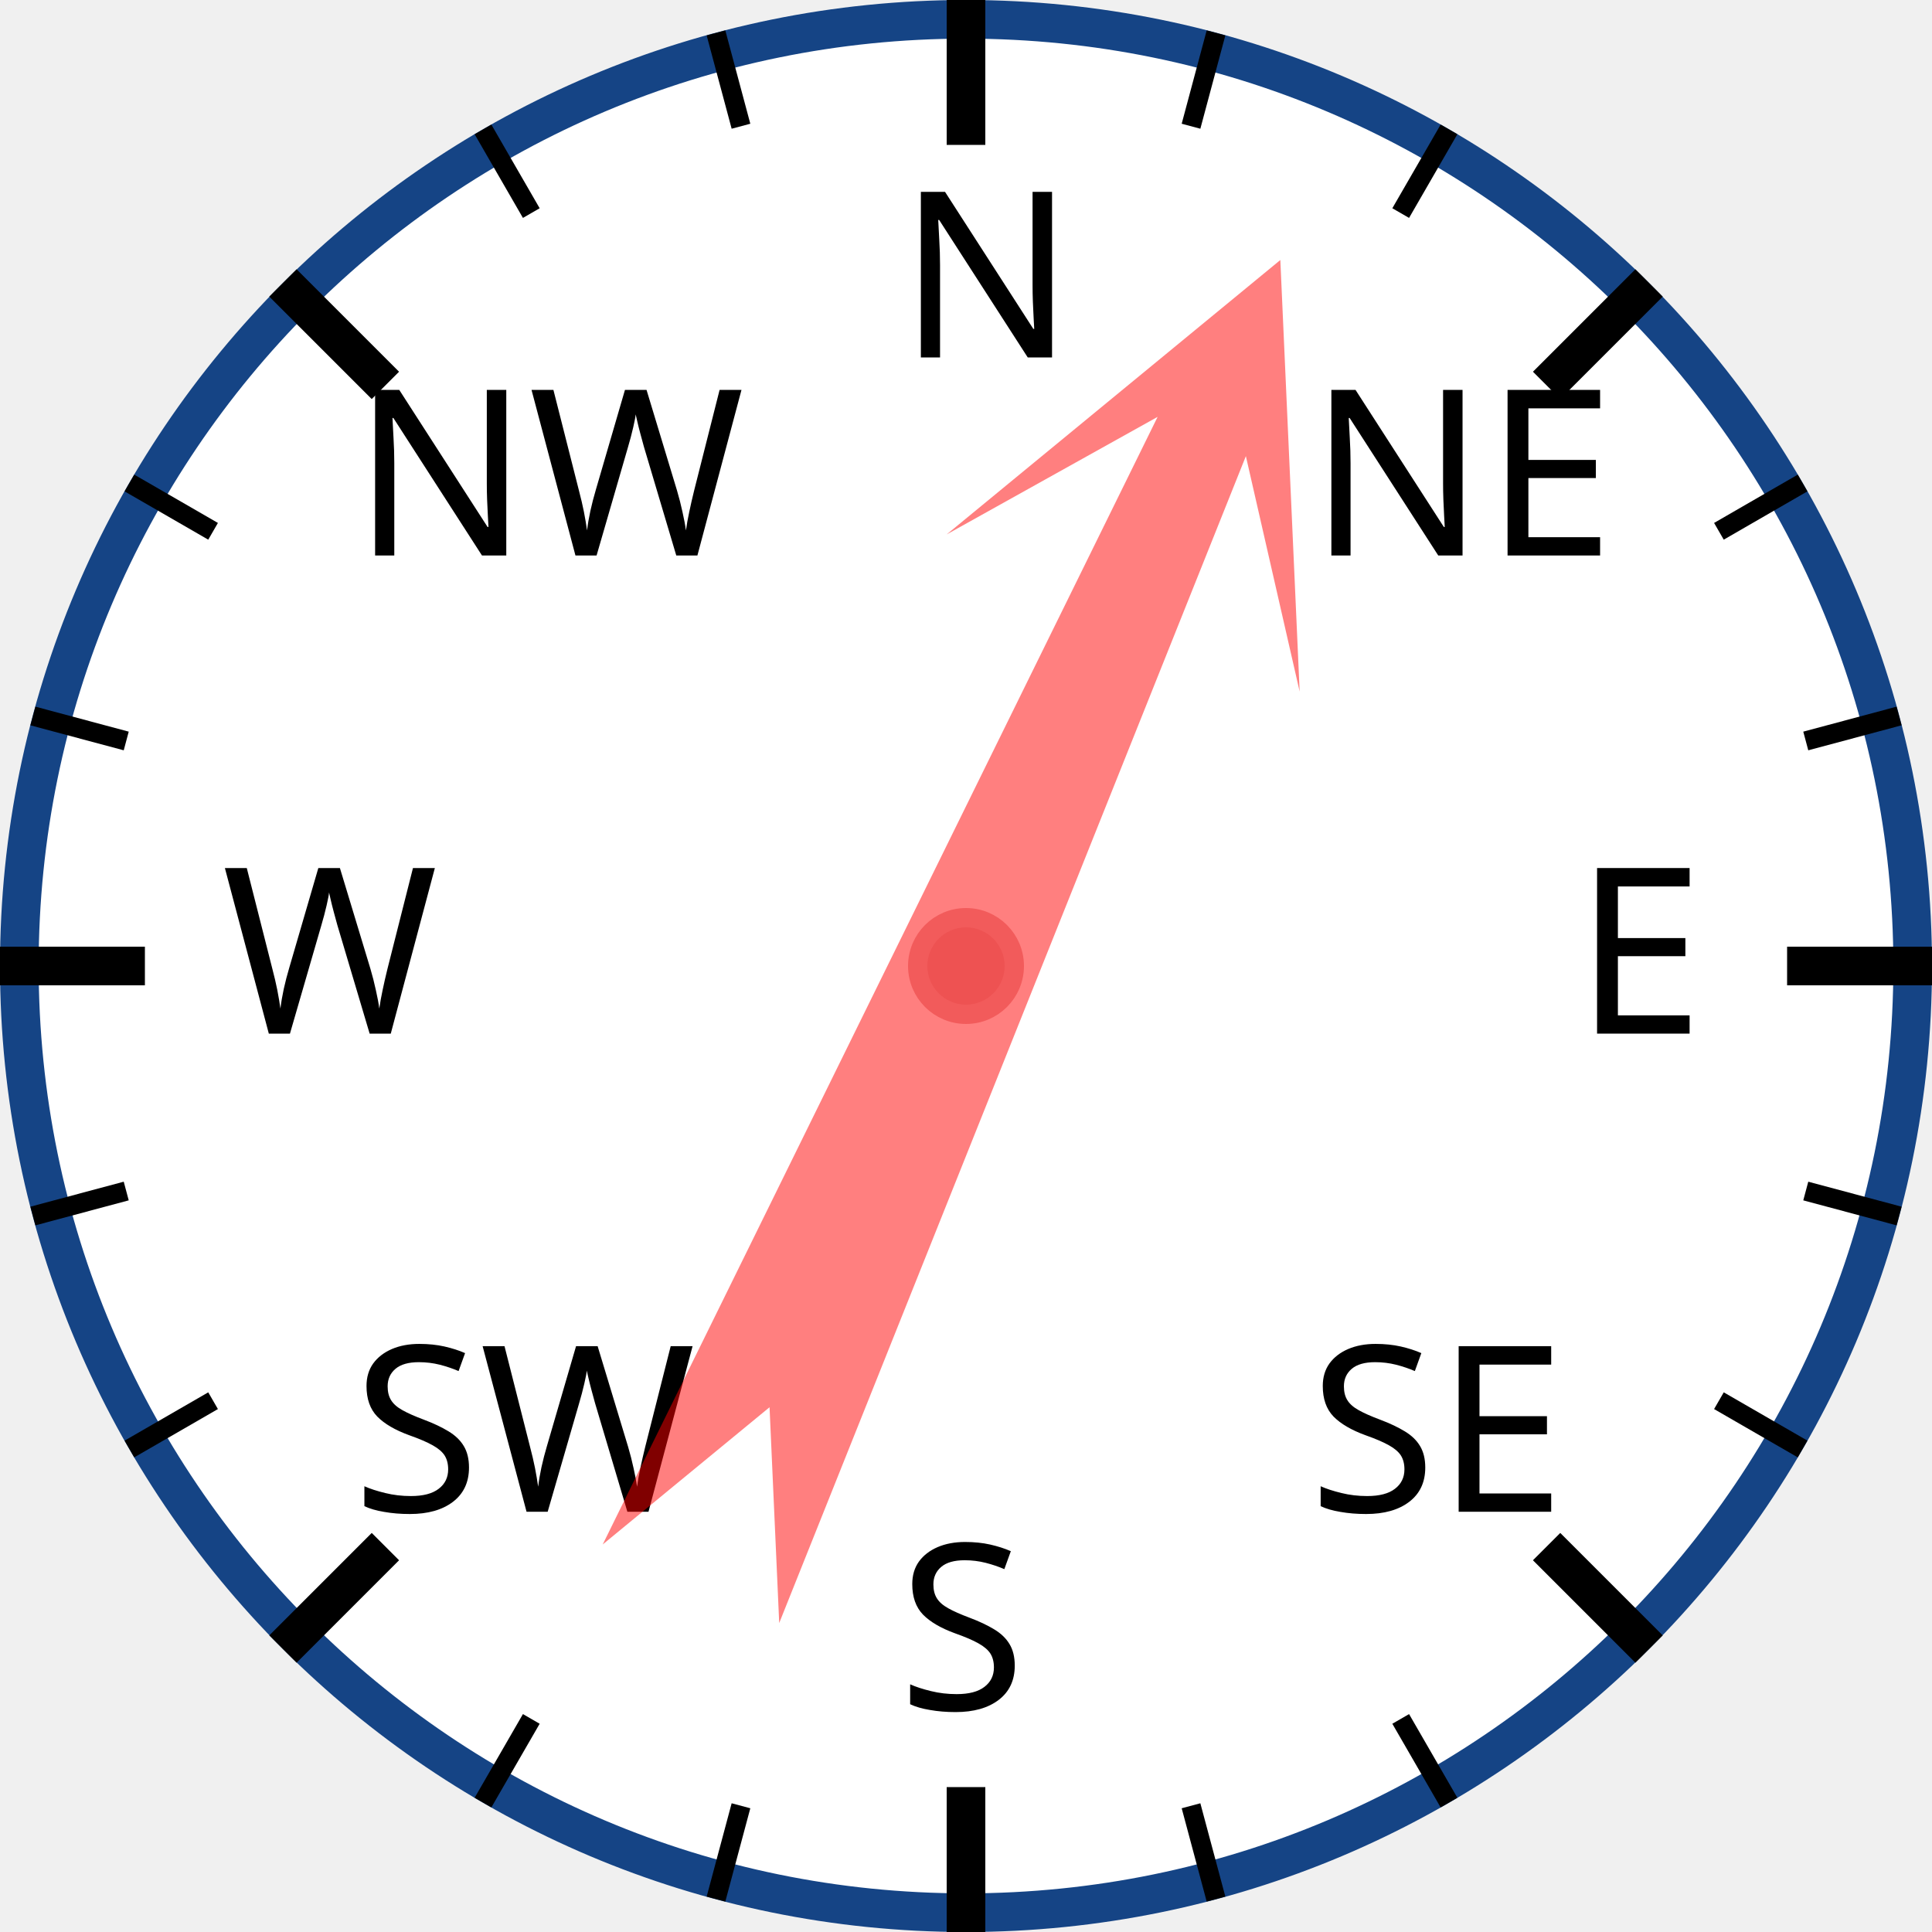
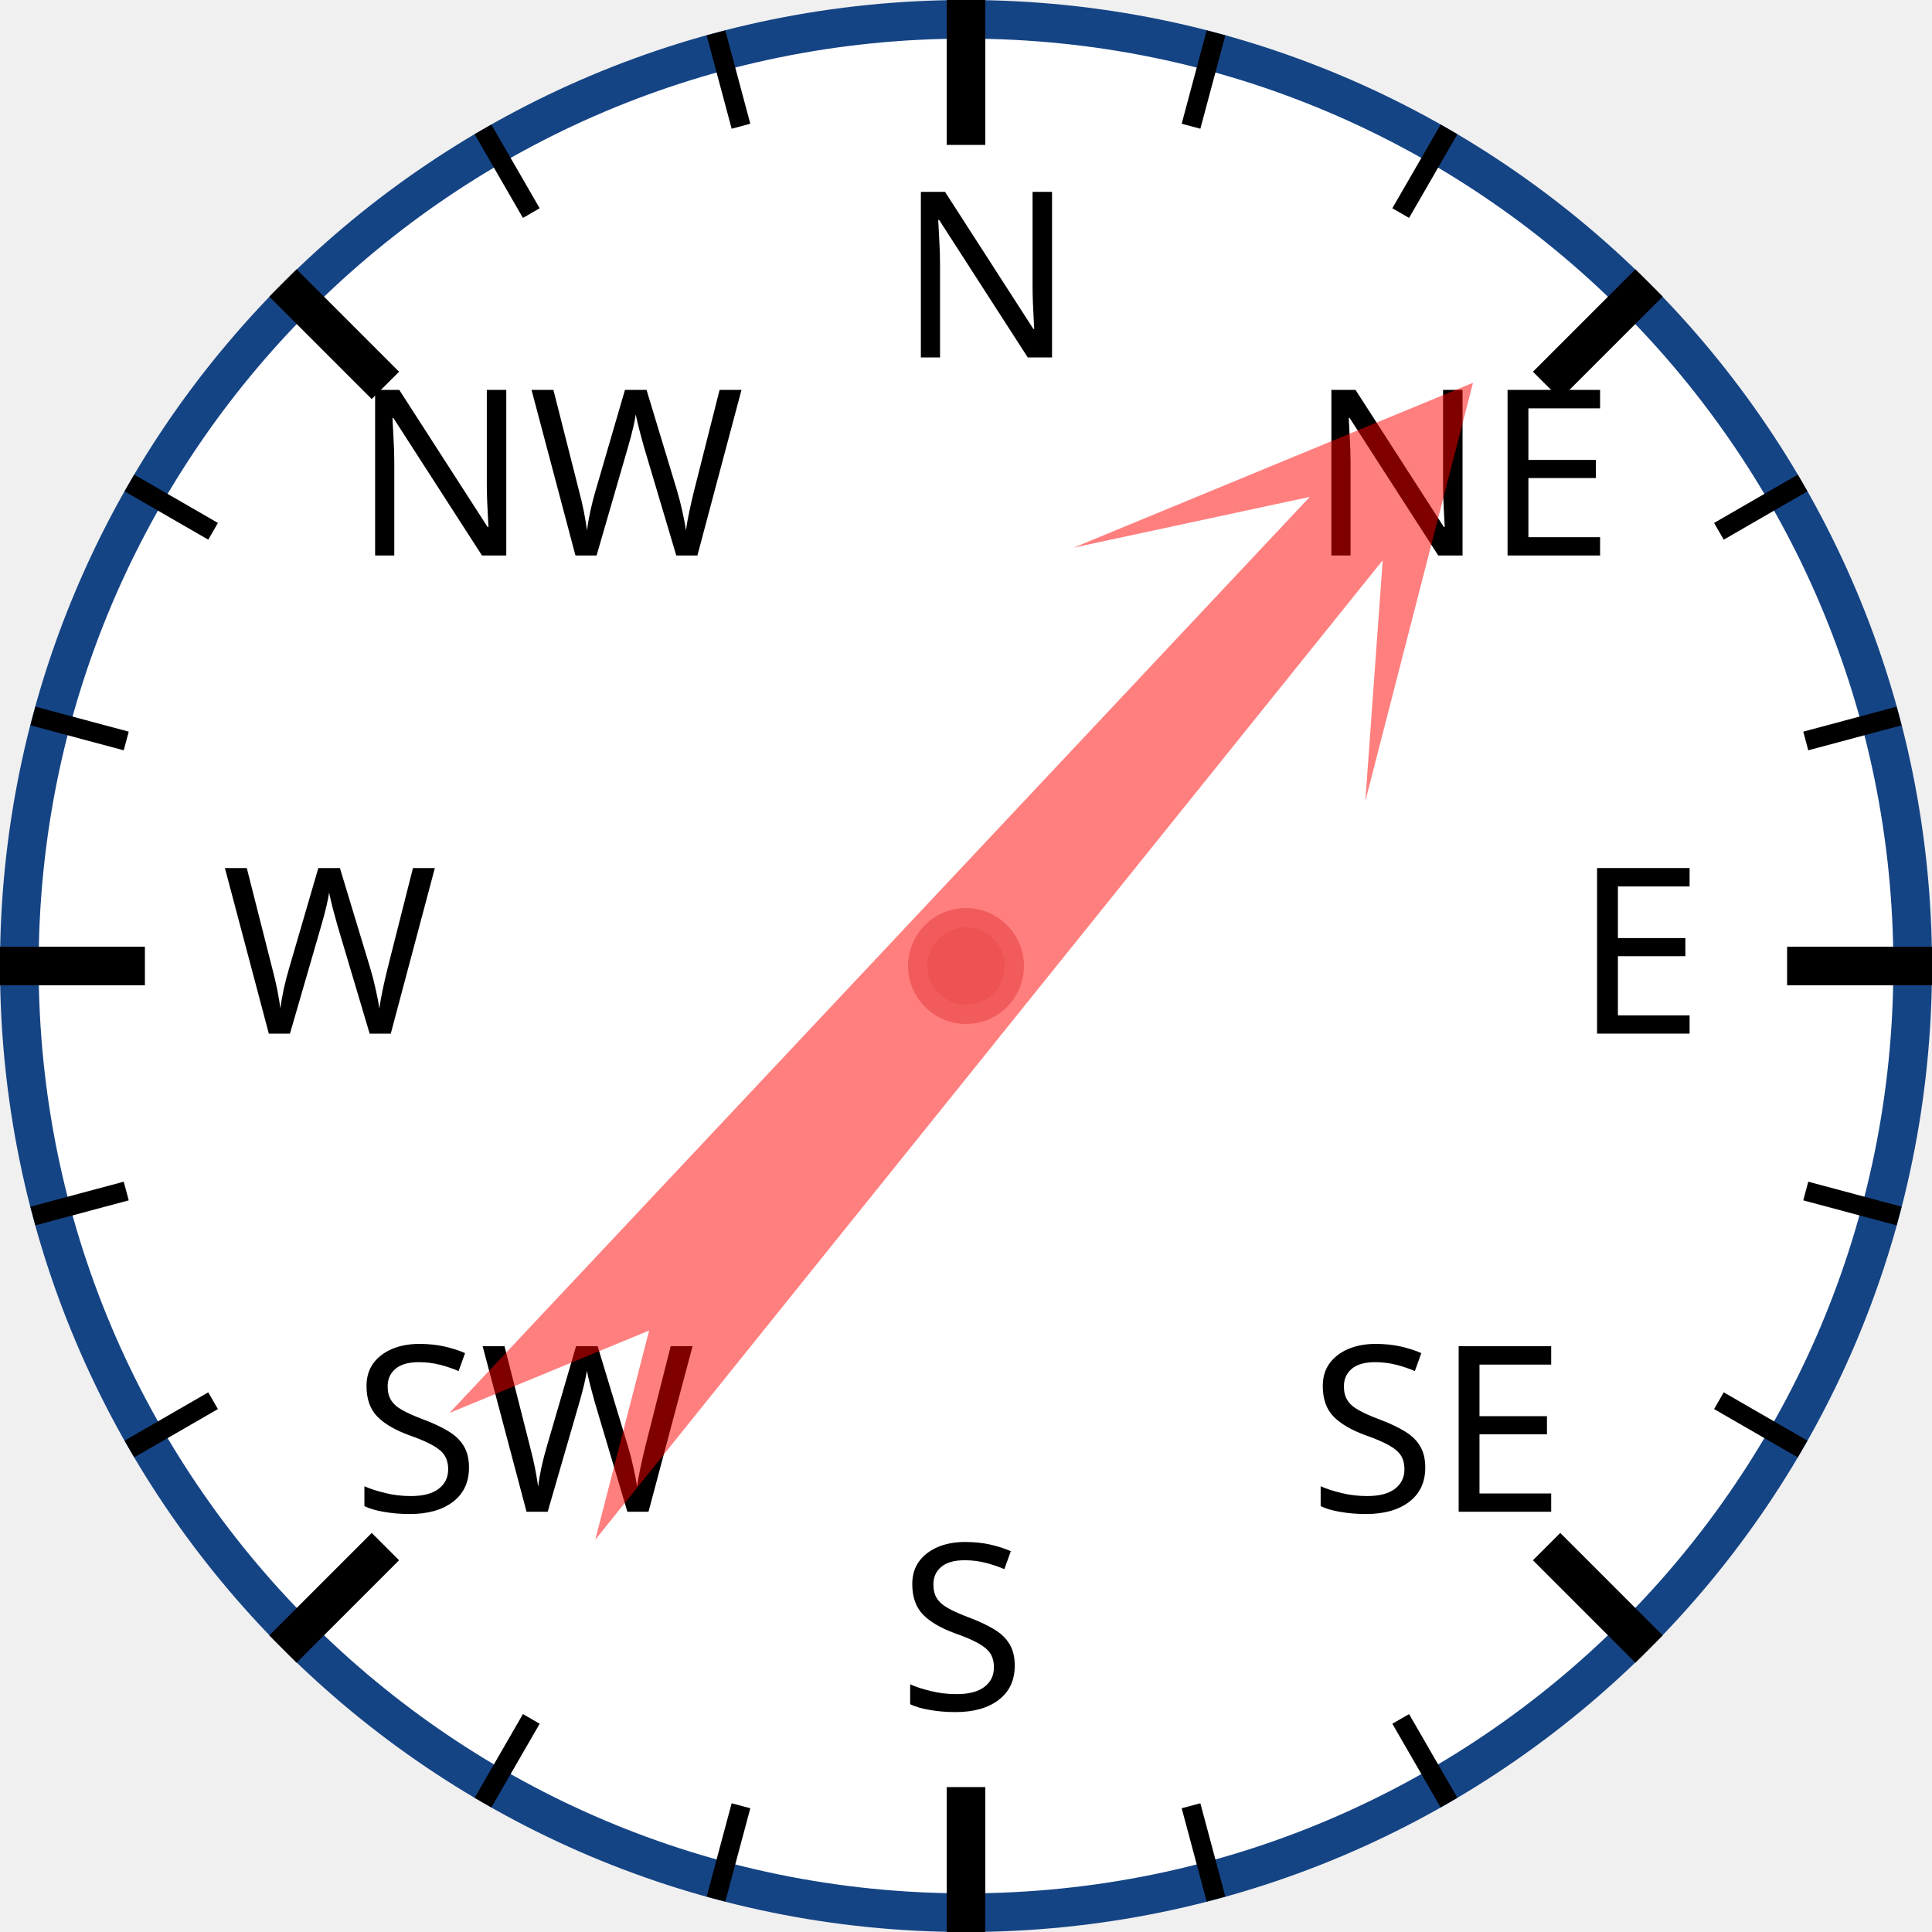
<svg xmlns="http://www.w3.org/2000/svg" width="120px" height="120px" viewBox="0 0 200 200">
  <circle cx="100" cy="100" r="98" style="fill: white; stroke: #154485; stroke-width: 4;" />
  <text x="93.0" y="37.0" style="font-family: sans-serif; font-size: 18pt;">N</text>
  <line x1="100.0" y1="0.0" x2="100.0" y2="15.0" style="stroke: black; stroke-width: 4;" />
  <line x1="74.118" y1="3.407" x2="76.706" y2="13.067" style="stroke: black; stroke-width: 2;" />
  <line x1="50" y1="13.397" x2="55" y2="22.058" style="stroke: black; stroke-width: 2;" />
  <text x="36.503" y="57.503" style="font-family: sans-serif; font-size: 18pt;">NW</text>
  <line x1="29.289" y1="29.289" x2="39.896" y2="39.896" style="stroke: black; stroke-width: 4;" />
  <line x1="13.397" y1="50" x2="22.058" y2="55" style="stroke: black; stroke-width: 2;" />
  <line x1="3.407" y1="74.118" x2="13.067" y2="76.706" style="stroke: black; stroke-width: 2;" />
  <text x="23.0" y="107.0" style="font-family: sans-serif; font-size: 18pt;">W</text>
  <line x1="0.0" y1="100.0" x2="15.0" y2="100.0" style="stroke: black; stroke-width: 4;" />
  <line x1="3.407" y1="125.882" x2="13.067" y2="123.294" style="stroke: black; stroke-width: 2;" />
  <line x1="13.397" y1="150" x2="22.058" y2="145" style="stroke: black; stroke-width: 2;" />
  <text x="36.503" y="156.497" style="font-family: sans-serif; font-size: 18pt;">SW</text>
  <line x1="29.289" y1="170.711" x2="39.896" y2="160.104" style="stroke: black; stroke-width: 4;" />
  <line x1="50" y1="186.603" x2="55" y2="177.942" style="stroke: black; stroke-width: 2;" />
  <line x1="74.118" y1="196.593" x2="76.706" y2="186.933" style="stroke: black; stroke-width: 2;" />
  <text x="93" y="177.0" style="font-family: sans-serif; font-size: 18pt;">S</text>
  <line x1="100" y1="200.0" x2="100" y2="185.0" style="stroke: black; stroke-width: 4;" />
  <line x1="125.882" y1="196.593" x2="123.294" y2="186.933" style="stroke: black; stroke-width: 2;" />
  <line x1="150.0" y1="186.603" x2="145.0" y2="177.942" style="stroke: black; stroke-width: 2;" />
  <text x="135.497" y="156.497" style="font-family: sans-serif; font-size: 18pt;">SE</text>
  <line x1="170.711" y1="170.711" x2="160.104" y2="160.104" style="stroke: black; stroke-width: 4;" />
  <line x1="186.603" y1="150" x2="177.942" y2="145" style="stroke: black; stroke-width: 2;" />
  <line x1="196.593" y1="125.882" x2="186.933" y2="123.294" style="stroke: black; stroke-width: 2;" />
  <text x="163.0" y="107" style="font-family: sans-serif; font-size: 18pt;">E</text>
  <line x1="200.0" y1="100" x2="185.0" y2="100" style="stroke: black; stroke-width: 4;" />
  <line x1="196.593" y1="74.118" x2="186.933" y2="76.706" style="stroke: black; stroke-width: 2;" />
  <line x1="186.603" y1="50" x2="177.942" y2="55" style="stroke: black; stroke-width: 2;" />
  <text x="135.497" y="57.503" style="font-family: sans-serif; font-size: 18pt;">NE</text>
  <line x1="170.711" y1="29.289" x2="160.104" y2="39.896" style="stroke: black; stroke-width: 4;" />
  <line x1="150" y1="13.397" x2="145" y2="22.058" style="stroke: black; stroke-width: 2;" />
  <line x1="125.882" y1="3.407" x2="123.294" y2="13.067" style="stroke: black; stroke-width: 2;" />
-   <polygon points="100 20 120 60 105 40 110 170 100 150 90 170 95 40 80 60" style="fill: red; fill-opacity: 0.5;" transform="rotate(24,100,100)" />
+   <polygon points="100 20 120 60 105 40 110 170 100 150 90 170 95 40 80 60" style="fill: red; fill-opacity: 0.5;" transform="rotate(41,100,100)" />
  <circle cx="100" cy="100" r="5" style="fill: #EE5252; stroke: #F25B5B; stroke-width: 2;" />
</svg>
